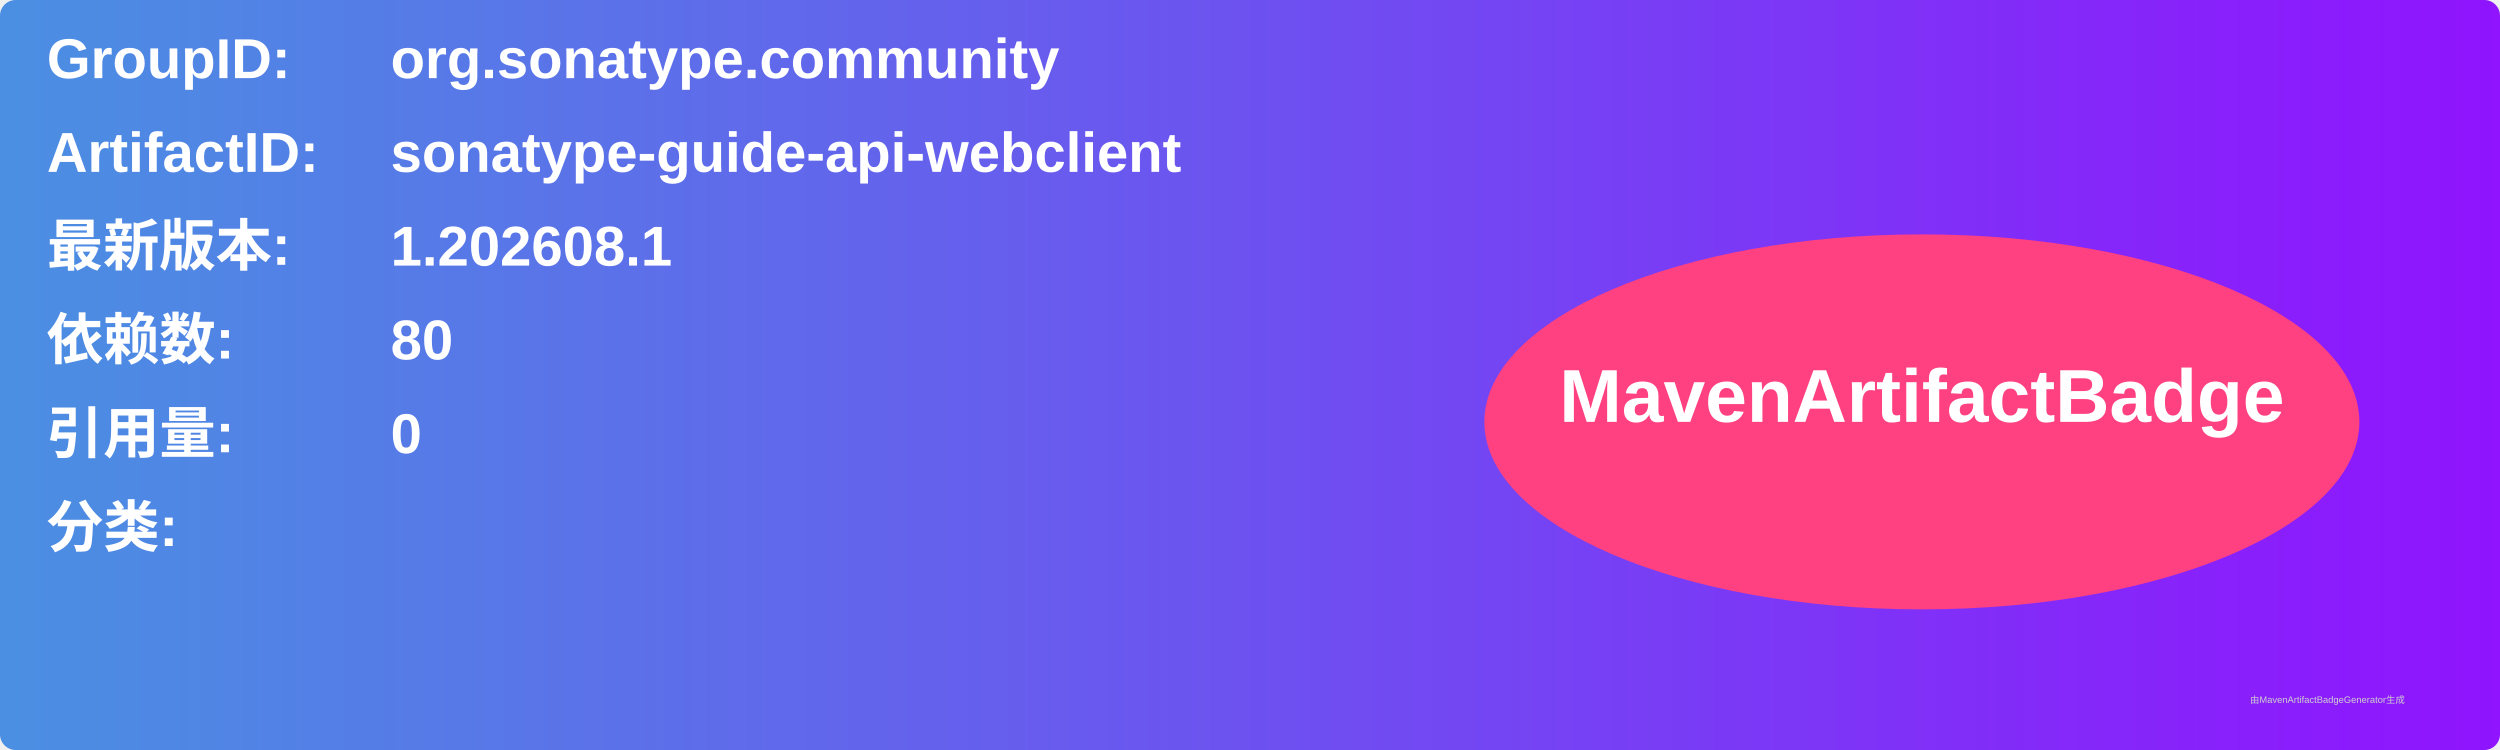
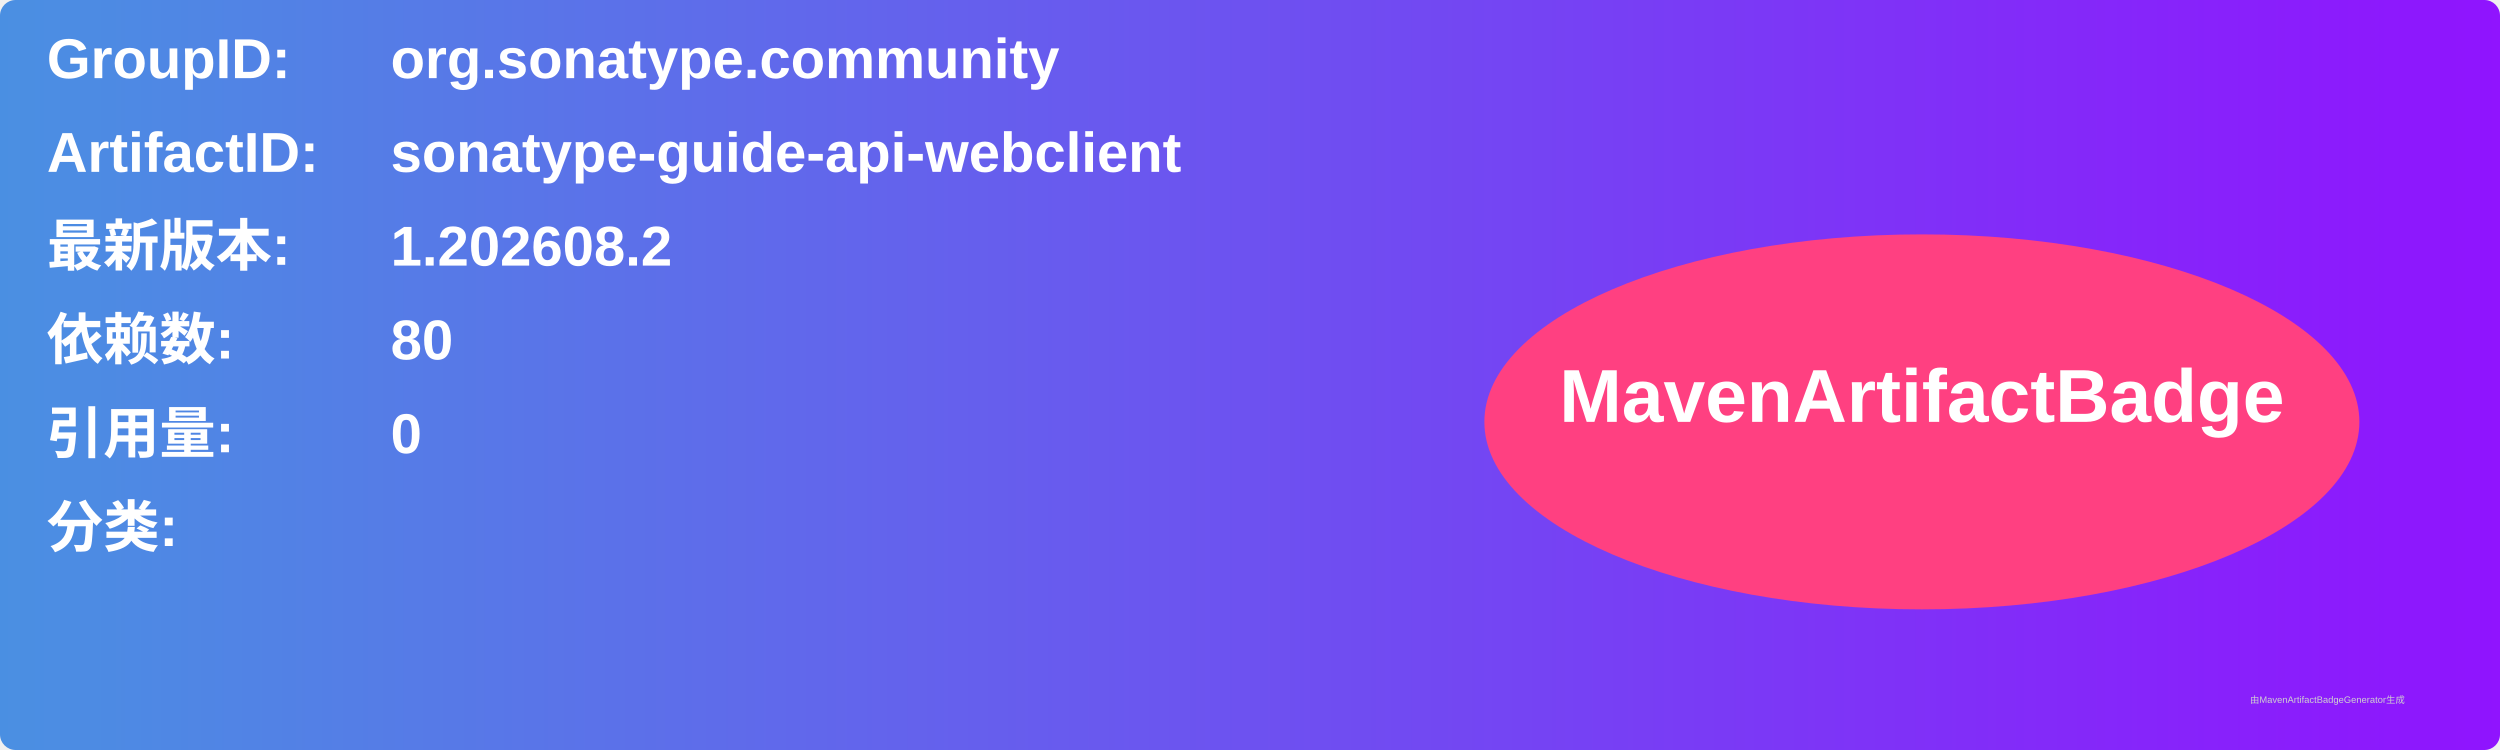
<svg xmlns="http://www.w3.org/2000/svg" width="800" height="240" viewBox="0 0 800 240">
  <linearGradient id="grad" x1="0%" y1="0%" x2="100%" y2="0%">
    <stop offset="0%" stop-color="#4a90e2" />
    <stop offset="100%" stop-color="#9013fe" />
  </linearGradient>
  <rect width="100%" height="100%" rx="5" ry="5" fill="url(#grad)" />
  <g transform="translate(15, 15)">
    <text x="0" y="10" font-family="Arial" font-size="18" fill="white" font-weight="bold" width="260">GroupID:</text>
    <text x="110" y="10" font-family="Arial" font-size="18" fill="white" font-weight="bold" width="460">org.sonatype.community</text>
    <text x="0" y="40" font-family="Arial" font-size="18" fill="white" font-weight="bold" width="260">ArtifactID:</text>
    <text x="110" y="40" font-family="Arial" font-size="18" fill="white" font-weight="bold" width="460">sonatype-guide-api-webclient</text>
    <text x="0" y="70" font-family="Arial" font-size="18" fill="white" font-weight="bold">最新版本:</text>
    <text x="110" y="70" font-family="Arial" font-size="18" fill="white" font-weight="bold">
-       <tspan font-weight="bold">1.202608.1</tspan>
+       <tspan font-weight="bold">1.202608.2</tspan>
    </text>
    <text x="0" y="100" font-family="Arial" font-size="18" fill="white" font-weight="bold">依赖数: </text>
    <text x="110" y="100" font-family="Arial" font-size="18" fill="white">
      <tspan font-weight="bold">80</tspan>
    </text>
    <text x="0" y="130" font-family="Arial" font-size="18" fill="white" font-weight="bold">引用量: </text>
    <text x="110" y="130" font-family="Arial" font-size="18" fill="white">
      <tspan font-weight="bold">0</tspan>
    </text>
    <text x="0" y="160" font-family="Arial" font-size="18" fill="white" font-weight="bold">分类:</text>
    <text x="10" y="190" font-family="Arial" font-size="10" fill="white">
      <tspan font-weight="bold" />
    </text>
    <ellipse cx="600" cy="120" rx="140" ry="60" fill="#ff4081" />
    <text x="600" y="120" text-anchor="middle" font-family="Arial" font-size="24" fill="white" font-weight="bold">MavenArtifactBadge</text>
  </g>
  <text x="720" y="225" font-family="Arial" font-size="3" fill="#d0d0d0">由MavenArtifactBadgeGenerator生成</text>
</svg>
